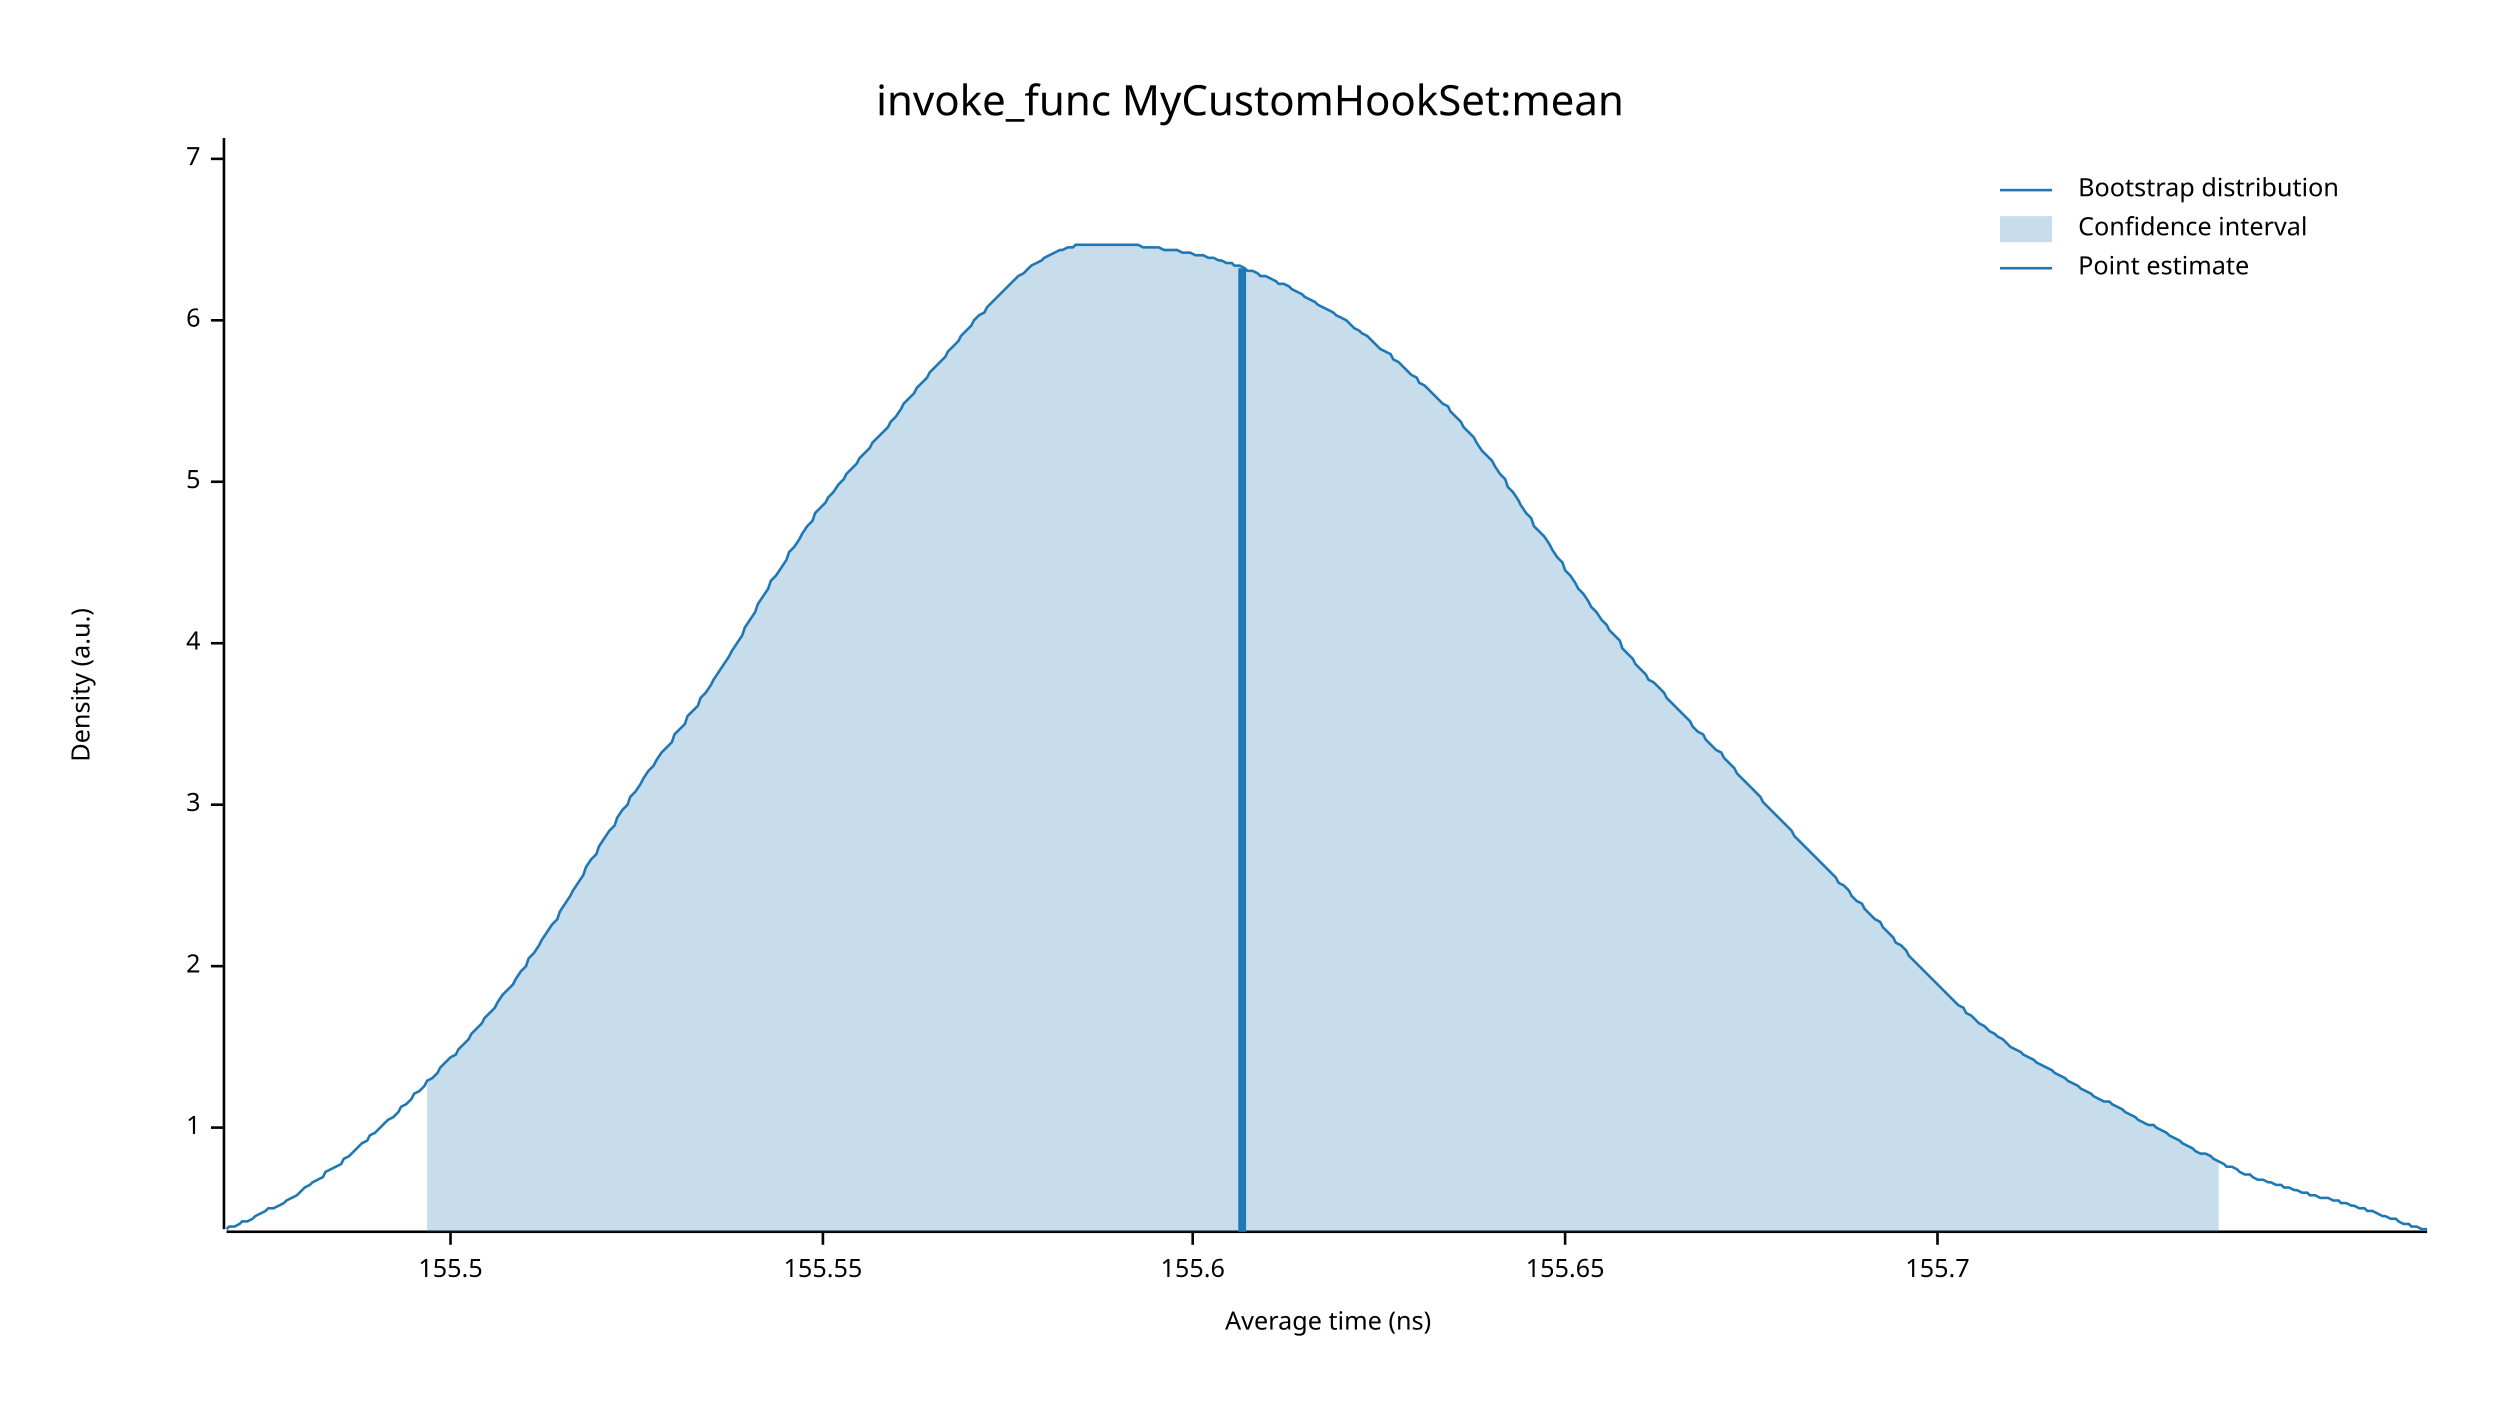
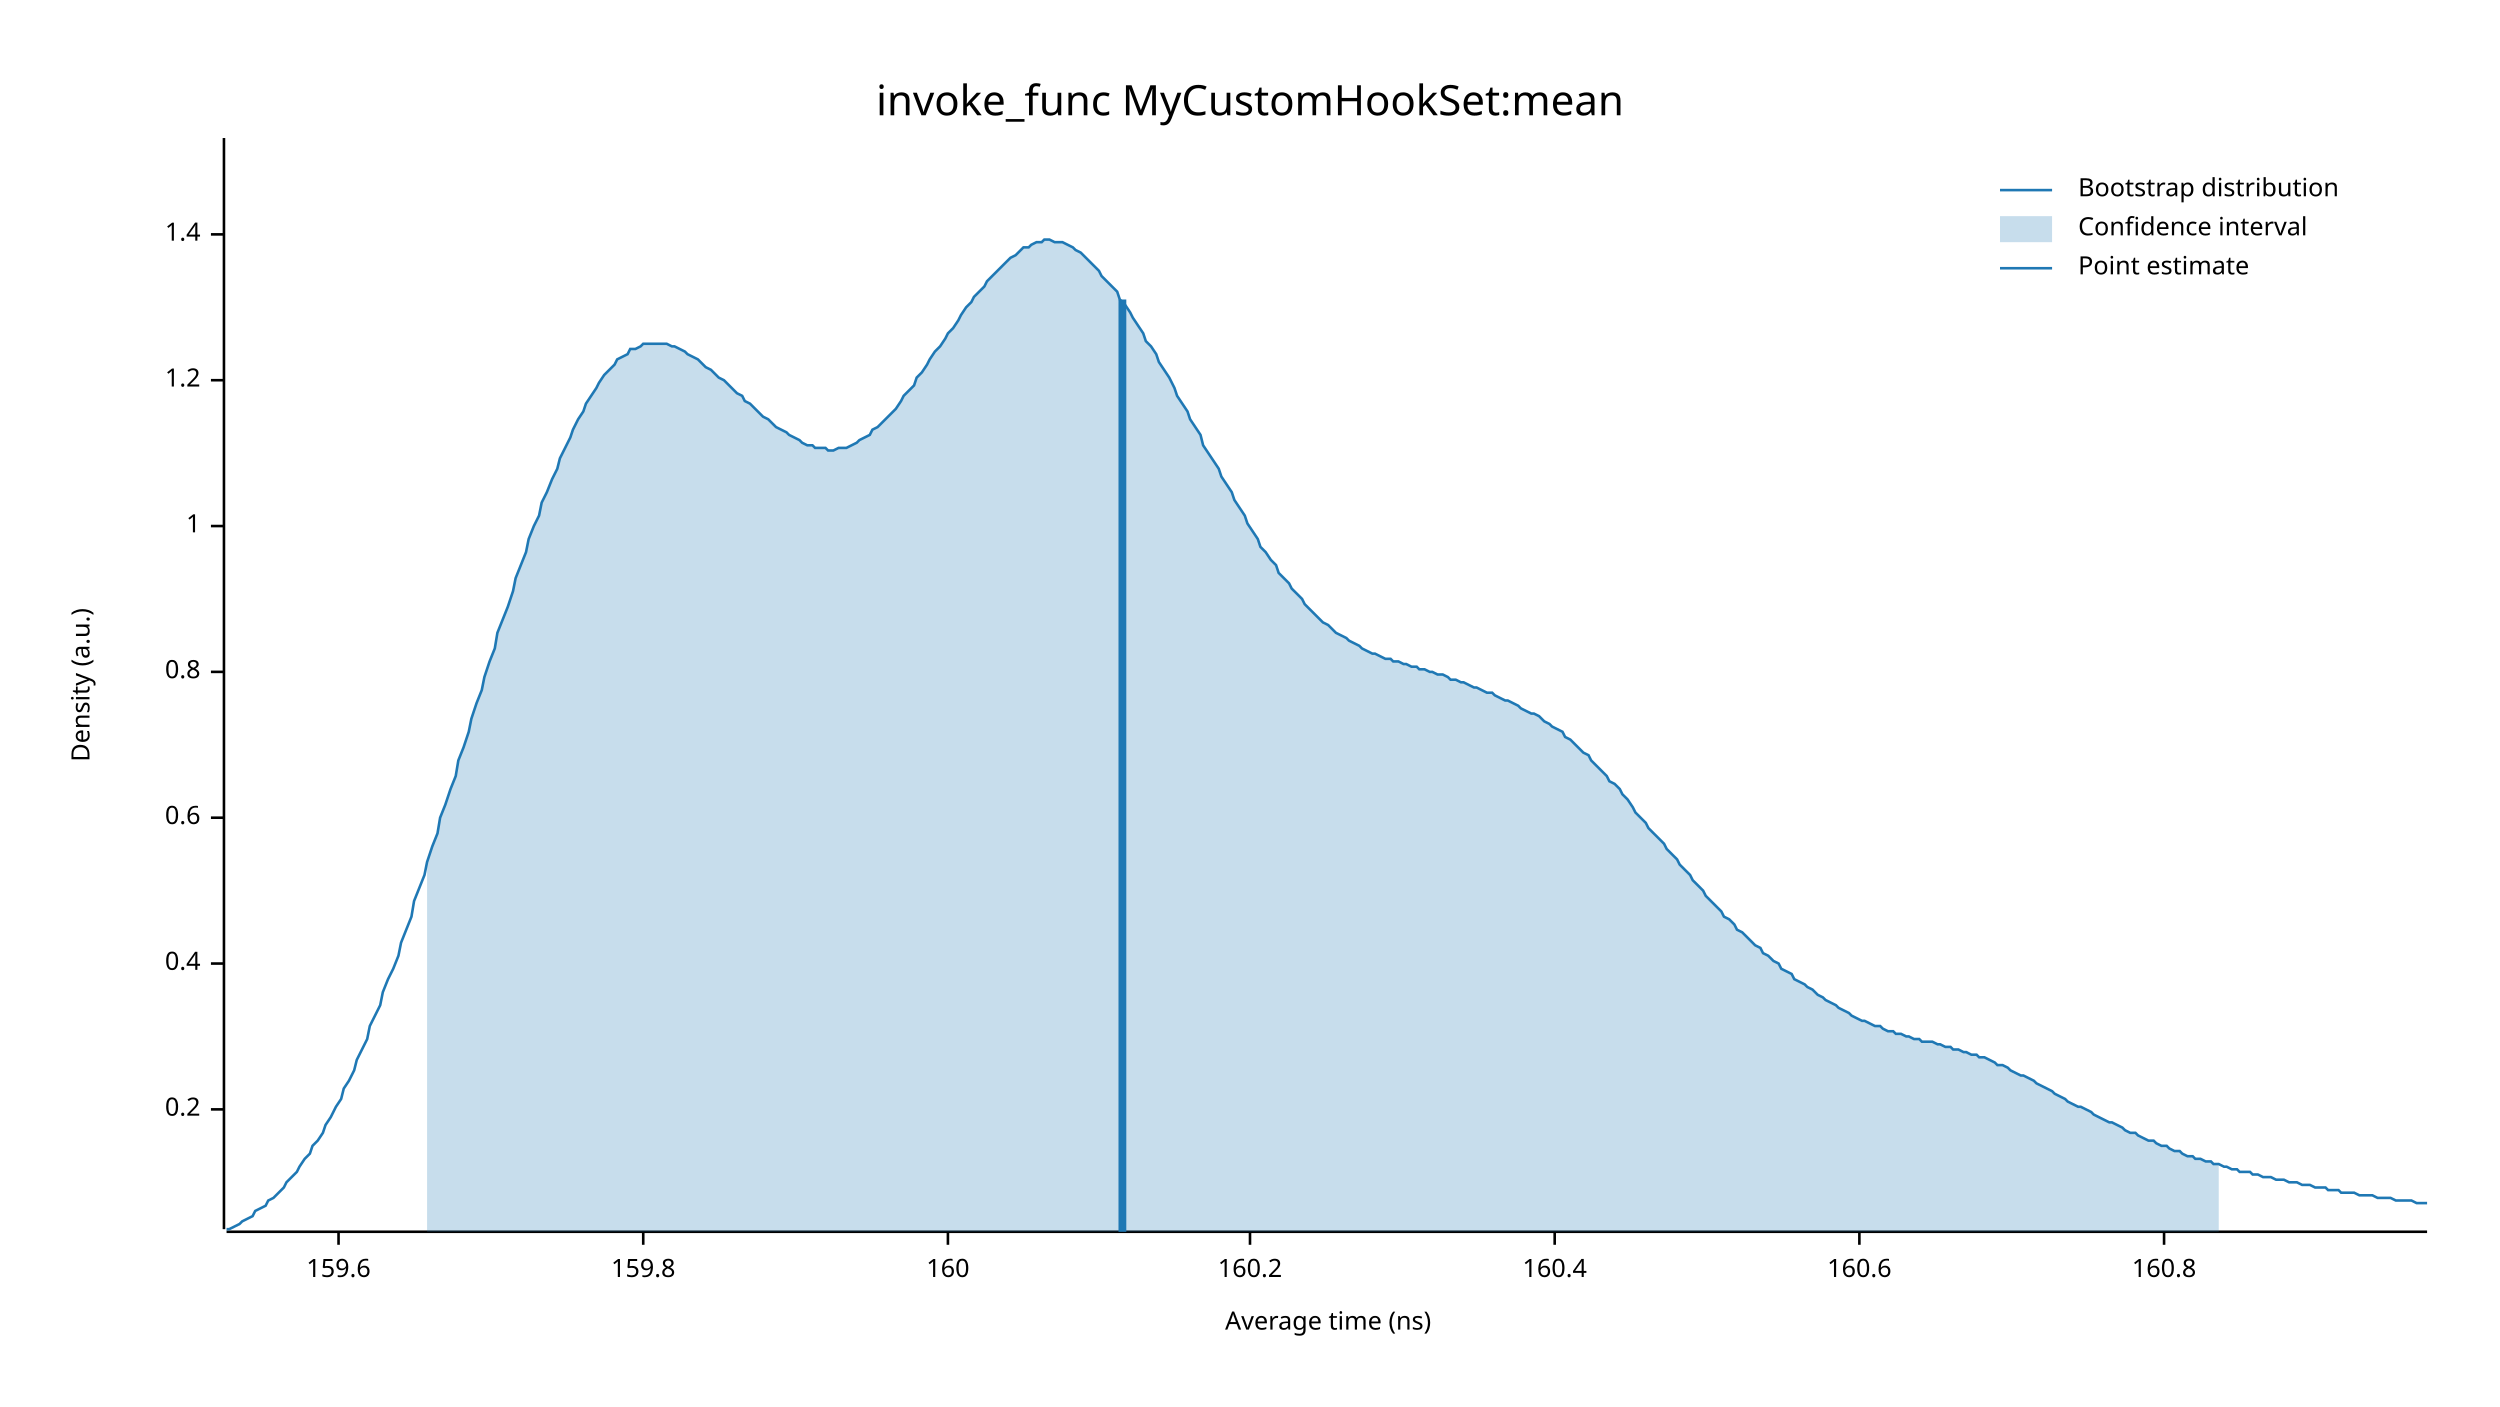
<svg xmlns="http://www.w3.org/2000/svg" width="960" height="540" viewBox="0 0 960 540">
  <text x="480" y="32" dy="0.76em" text-anchor="middle" font-family="sans-serif" font-size="16.129" opacity="1" fill="#000000">
invoke_func MyCustomHookSet:mean
</text>
  <text x="27" y="263" dy="0.76em" text-anchor="middle" font-family="sans-serif" font-size="9.677" opacity="1" fill="#000000" transform="rotate(270, 27, 263)">
Density (a.u.)
</text>
  <text x="510" y="513" dy="-0.5ex" text-anchor="middle" font-family="sans-serif" font-size="9.677" opacity="1" fill="#000000">
Average time (ns)
</text>
  <polyline fill="none" opacity="1" stroke="#000000" stroke-width="1" points="86,53 86,472 " />
-   <text x="77" y="433" dy="0.5ex" text-anchor="end" font-family="sans-serif" font-size="9.677" opacity="1" fill="#000000">
+   <text x="77" y="426" dy="0.5ex" text-anchor="end" font-family="sans-serif" font-size="9.677" opacity="1" fill="#000000">
+ 0.2
+ </text>
+   <polyline fill="none" opacity="1" stroke="#000000" stroke-width="1" points="81,426 86,426 " />
+   <text x="77" y="370" dy="0.5ex" text-anchor="end" font-family="sans-serif" font-size="9.677" opacity="1" fill="#000000">
+ 0.4
+ </text>
+   <polyline fill="none" opacity="1" stroke="#000000" stroke-width="1" points="81,370 86,370 " />
+   <text x="77" y="314" dy="0.5ex" text-anchor="end" font-family="sans-serif" font-size="9.677" opacity="1" fill="#000000">
+ 0.6
+ </text>
+   <polyline fill="none" opacity="1" stroke="#000000" stroke-width="1" points="81,314 86,314 " />
+   <text x="77" y="258" dy="0.5ex" text-anchor="end" font-family="sans-serif" font-size="9.677" opacity="1" fill="#000000">
+ 0.8
+ </text>
+   <polyline fill="none" opacity="1" stroke="#000000" stroke-width="1" points="81,258 86,258 " />
+   <text x="77" y="202" dy="0.5ex" text-anchor="end" font-family="sans-serif" font-size="9.677" opacity="1" fill="#000000">
1
</text>
-   <polyline fill="none" opacity="1" stroke="#000000" stroke-width="1" points="81,433 86,433 " />
-   <text x="77" y="371" dy="0.5ex" text-anchor="end" font-family="sans-serif" font-size="9.677" opacity="1" fill="#000000">
- 2
+   <polyline fill="none" opacity="1" stroke="#000000" stroke-width="1" points="81,202 86,202 " />
+   <text x="77" y="146" dy="0.5ex" text-anchor="end" font-family="sans-serif" font-size="9.677" opacity="1" fill="#000000">
+ 1.2
</text>
-   <polyline fill="none" opacity="1" stroke="#000000" stroke-width="1" points="81,371 86,371 " />
-   <text x="77" y="309" dy="0.5ex" text-anchor="end" font-family="sans-serif" font-size="9.677" opacity="1" fill="#000000">
- 3
+   <polyline fill="none" opacity="1" stroke="#000000" stroke-width="1" points="81,146 86,146 " />
+   <text x="77" y="90" dy="0.5ex" text-anchor="end" font-family="sans-serif" font-size="9.677" opacity="1" fill="#000000">
+ 1.4
</text>
-   <polyline fill="none" opacity="1" stroke="#000000" stroke-width="1" points="81,309 86,309 " />
-   <text x="77" y="247" dy="0.5ex" text-anchor="end" font-family="sans-serif" font-size="9.677" opacity="1" fill="#000000">
- 4
+   <polyline fill="none" opacity="1" stroke="#000000" stroke-width="1" points="81,90 86,90 " />
+   <polyline fill="none" opacity="1" stroke="#000000" stroke-width="1" points="87,473 932,473 " />
+   <text x="130" y="483" dy="0.76em" text-anchor="middle" font-family="sans-serif" font-size="9.677" opacity="1" fill="#000000">
+ 159.6
</text>
-   <polyline fill="none" opacity="1" stroke="#000000" stroke-width="1" points="81,247 86,247 " />
-   <text x="77" y="185" dy="0.5ex" text-anchor="end" font-family="sans-serif" font-size="9.677" opacity="1" fill="#000000">
- 5
+   <polyline fill="none" opacity="1" stroke="#000000" stroke-width="1" points="130,473 130,478 " />
+   <text x="247" y="483" dy="0.76em" text-anchor="middle" font-family="sans-serif" font-size="9.677" opacity="1" fill="#000000">
+ 159.8
</text>
-   <polyline fill="none" opacity="1" stroke="#000000" stroke-width="1" points="81,185 86,185 " />
-   <text x="77" y="123" dy="0.5ex" text-anchor="end" font-family="sans-serif" font-size="9.677" opacity="1" fill="#000000">
- 6
+   <polyline fill="none" opacity="1" stroke="#000000" stroke-width="1" points="247,473 247,478 " />
+   <text x="364" y="483" dy="0.76em" text-anchor="middle" font-family="sans-serif" font-size="9.677" opacity="1" fill="#000000">
+ 160
</text>
-   <polyline fill="none" opacity="1" stroke="#000000" stroke-width="1" points="81,123 86,123 " />
-   <text x="77" y="61" dy="0.5ex" text-anchor="end" font-family="sans-serif" font-size="9.677" opacity="1" fill="#000000">
- 7
+   <polyline fill="none" opacity="1" stroke="#000000" stroke-width="1" points="364,473 364,478 " />
+   <text x="480" y="483" dy="0.76em" text-anchor="middle" font-family="sans-serif" font-size="9.677" opacity="1" fill="#000000">
+ 160.2
</text>
-   <polyline fill="none" opacity="1" stroke="#000000" stroke-width="1" points="81,61 86,61 " />
-   <polyline fill="none" opacity="1" stroke="#000000" stroke-width="1" points="87,473 932,473 " />
-   <text x="173" y="483" dy="0.76em" text-anchor="middle" font-family="sans-serif" font-size="9.677" opacity="1" fill="#000000">
- 155.5
+   <polyline fill="none" opacity="1" stroke="#000000" stroke-width="1" points="480,473 480,478 " />
+   <text x="597" y="483" dy="0.76em" text-anchor="middle" font-family="sans-serif" font-size="9.677" opacity="1" fill="#000000">
+ 160.4
</text>
-   <polyline fill="none" opacity="1" stroke="#000000" stroke-width="1" points="173,473 173,478 " />
-   <text x="316" y="483" dy="0.76em" text-anchor="middle" font-family="sans-serif" font-size="9.677" opacity="1" fill="#000000">
- 155.55
+   <polyline fill="none" opacity="1" stroke="#000000" stroke-width="1" points="597,473 597,478 " />
+   <text x="714" y="483" dy="0.76em" text-anchor="middle" font-family="sans-serif" font-size="9.677" opacity="1" fill="#000000">
+ 160.6
</text>
-   <polyline fill="none" opacity="1" stroke="#000000" stroke-width="1" points="316,473 316,478 " />
-   <text x="458" y="483" dy="0.76em" text-anchor="middle" font-family="sans-serif" font-size="9.677" opacity="1" fill="#000000">
- 155.6
+   <polyline fill="none" opacity="1" stroke="#000000" stroke-width="1" points="714,473 714,478 " />
+   <text x="831" y="483" dy="0.76em" text-anchor="middle" font-family="sans-serif" font-size="9.677" opacity="1" fill="#000000">
+ 160.8
</text>
-   <polyline fill="none" opacity="1" stroke="#000000" stroke-width="1" points="458,473 458,478 " />
-   <text x="601" y="483" dy="0.76em" text-anchor="middle" font-family="sans-serif" font-size="9.677" opacity="1" fill="#000000">
- 155.65
- </text>
-   <polyline fill="none" opacity="1" stroke="#000000" stroke-width="1" points="601,473 601,478 " />
-   <text x="744" y="483" dy="0.76em" text-anchor="middle" font-family="sans-serif" font-size="9.677" opacity="1" fill="#000000">
- 155.7
- </text>
-   <polyline fill="none" opacity="1" stroke="#000000" stroke-width="1" points="744,473 744,478 " />
-   <polyline fill="none" opacity="1" stroke="#1F78B4" stroke-width="1" points="87,472 88,471 90,471 92,470 93,469 95,469 97,468 98,467 100,466 102,465 103,464 105,464 107,463 109,462 110,461 112,460 114,459 115,458 117,456 119,455 120,454 122,453 124,452 125,450 127,449 129,448 131,447 132,445 134,444 136,442 137,441 139,439 141,438 142,436 144,435 146,433 147,432 149,430 151,429 153,427 154,425 156,424 158,422 159,420 161,419 163,417 164,415 166,414 168,412 169,410 171,408 173,406 175,405 176,403 178,401 180,399 181,397 183,395 185,393 186,391 188,389 190,387 191,385 193,382 195,380 197,378 198,376 200,373 202,371 203,368 205,366 207,363 208,361 210,358 212,355 214,353 215,350 217,347 219,344 220,342 222,339 224,336 225,333 227,330 229,328 230,325 232,322 234,319 236,317 237,314 239,311 241,309 242,306 244,304 246,301 247,299 249,296 251,294 252,292 254,289 256,287 258,285 259,282 261,280 263,278 264,275 266,273 268,271 269,268 271,266 273,263 274,261 276,258 278,255 280,252 281,250 283,247 285,244 286,241 288,238 290,235 291,232 293,229 295,226 296,223 298,221 300,218 302,215 303,212 305,210 307,207 308,205 310,202 312,200 313,197 315,195 317,193 318,191 320,189 322,186 324,184 325,182 327,180 329,178 330,176 332,174 334,172 335,170 337,168 339,166 341,164 342,162 344,160 346,157 347,155 349,153 351,151 352,149 354,147 356,145 357,143 359,141 361,139 363,137 364,135 366,133 368,131 369,129 371,127 373,125 374,123 376,121 378,120 379,118 381,116 383,114 385,112 386,111 388,109 390,107 391,106 393,105 395,103 396,102 398,101 400,100 401,99 403,98 405,97 407,96 408,96 410,95 412,95 413,94 415,94 417,94 418,94 420,94 422,94 423,94 425,94 427,94 429,94 430,94 432,94 434,94 435,94 437,94 439,95 440,95 442,95 444,95 445,95 447,96 449,96 451,96 452,96 454,97 456,97 457,97 459,98 461,98 462,98 464,99 466,99 468,100 469,100 471,101 473,101 474,102 476,102 478,103 479,104 481,104 483,105 484,106 486,106 488,107 490,108 491,109 493,109 495,110 496,111 498,112 500,113 501,114 503,115 505,116 506,117 508,118 510,119 512,120 513,121 515,122 517,123 518,124 520,126 522,127 523,128 525,129 527,131 528,132 530,134 532,135 534,136 535,138 537,139 539,141 540,142 542,144 544,145 545,147 547,148 549,150 550,151 552,153 554,155 556,156 557,158 559,160 561,162 562,164 564,166 566,168 567,170 569,173 571,175 573,177 574,179 576,182 578,184 579,187 581,189 583,192 584,194 586,197 588,199 589,202 591,204 593,206 595,209 596,211 598,214 600,216 601,219 603,221 605,224 606,226 608,228 610,231 611,233 613,235 615,238 617,240 618,242 620,244 622,246 623,249 625,251 627,253 628,255 630,257 632,259 633,261 635,262 637,264 639,266 640,268 642,270 644,272 645,273 647,275 649,277 650,279 652,281 654,282 655,284 657,286 659,288 661,289 662,291 664,293 666,295 667,297 669,299 671,301 672,302 674,304 676,306 677,308 679,310 681,312 683,314 684,315 686,317 688,319 689,321 691,323 693,325 694,326 696,328 698,330 700,332 701,333 703,335 705,337 706,339 708,340 710,342 711,344 713,346 715,347 716,349 718,351 720,353 722,354 723,356 725,358 727,360 728,362 730,363 732,365 733,367 735,369 737,371 738,372 740,374 742,376 744,378 745,379 747,381 749,383 750,384 752,386 754,387 755,389 757,390 759,392 760,393 762,394 764,396 766,397 767,398 769,399 771,401 772,402 774,403 776,404 777,405 779,406 781,407 782,408 784,409 786,410 788,411 789,412 791,413 793,414 794,415 796,416 798,417 799,418 801,419 803,420 804,421 806,422 808,423 810,423 811,424 813,425 815,426 816,427 818,428 820,429 821,430 823,431 825,432 827,432 828,433 830,434 832,435 833,436 835,437 837,438 838,439 840,440 842,441 843,442 845,443 847,443 849,444 850,445 852,446 854,447 855,448 857,448 859,449 860,450 862,451 864,451 865,452 867,453 869,453 871,454 872,454 874,455 876,455 877,456 879,456 881,457 882,457 884,458 886,458 887,459 889,459 891,460 893,460 894,460 896,461 898,461 899,462 901,462 903,463 904,463 906,464 908,464 909,465 911,465 913,466 915,467 916,467 918,468 920,468 921,469 923,470 925,470 926,471 928,471 930,472 932,472 " />
-   <polygon opacity="0.25" fill="#1F78B4" points="164,415 166,414 168,412 169,410 171,408 173,406 175,405 176,403 178,401 180,399 181,397 183,395 185,393 186,391 188,389 190,387 191,385 193,382 195,380 197,378 198,376 200,373 202,371 203,368 205,366 207,363 208,361 210,358 212,355 214,353 215,350 217,347 219,344 220,342 222,339 224,336 225,333 227,330 229,328 230,325 232,322 234,319 236,317 237,314 239,311 241,309 242,306 244,304 246,301 247,299 249,296 251,294 252,292 254,289 256,287 258,285 259,282 261,280 263,278 264,275 266,273 268,271 269,268 271,266 273,263 274,261 276,258 278,255 280,252 281,250 283,247 285,244 286,241 288,238 290,235 291,232 293,229 295,226 296,223 298,221 300,218 302,215 303,212 305,210 307,207 308,205 310,202 312,200 313,197 315,195 317,193 318,191 320,189 322,186 324,184 325,182 327,180 329,178 330,176 332,174 334,172 335,170 337,168 339,166 341,164 342,162 344,160 346,157 347,155 349,153 351,151 352,149 354,147 356,145 357,143 359,141 361,139 363,137 364,135 366,133 368,131 369,129 371,127 373,125 374,123 376,121 378,120 379,118 381,116 383,114 385,112 386,111 388,109 390,107 391,106 393,105 395,103 396,102 398,101 400,100 401,99 403,98 405,97 407,96 408,96 410,95 412,95 413,94 415,94 417,94 418,94 420,94 422,94 423,94 425,94 427,94 429,94 430,94 432,94 434,94 435,94 437,94 439,95 440,95 442,95 444,95 445,95 447,96 449,96 451,96 452,96 454,97 456,97 457,97 459,98 461,98 462,98 464,99 466,99 468,100 469,100 471,101 473,101 474,102 476,102 478,103 479,104 481,104 483,105 484,106 486,106 488,107 490,108 491,109 493,109 495,110 496,111 498,112 500,113 501,114 503,115 505,116 506,117 508,118 510,119 512,120 513,121 515,122 517,123 518,124 520,126 522,127 523,128 525,129 527,131 528,132 530,134 532,135 534,136 535,138 537,139 539,141 540,142 542,144 544,145 545,147 547,148 549,150 550,151 552,153 554,155 556,156 557,158 559,160 561,162 562,164 564,166 566,168 567,170 569,173 571,175 573,177 574,179 576,182 578,184 579,187 581,189 583,192 584,194 586,197 588,199 589,202 591,204 593,206 595,209 596,211 598,214 600,216 601,219 603,221 605,224 606,226 608,228 610,231 611,233 613,235 615,238 617,240 618,242 620,244 622,246 623,249 625,251 627,253 628,255 630,257 632,259 633,261 635,262 637,264 639,266 640,268 642,270 644,272 645,273 647,275 649,277 650,279 652,281 654,282 655,284 657,286 659,288 661,289 662,291 664,293 666,295 667,297 669,299 671,301 672,302 674,304 676,306 677,308 679,310 681,312 683,314 684,315 686,317 688,319 689,321 691,323 693,325 694,326 696,328 698,330 700,332 701,333 703,335 705,337 706,339 708,340 710,342 711,344 713,346 715,347 716,349 718,351 720,353 722,354 723,356 725,358 727,360 728,362 730,363 732,365 733,367 735,369 737,371 738,372 740,374 742,376 744,378 745,379 747,381 749,383 750,384 752,386 754,387 755,389 757,390 759,392 760,393 762,394 764,396 766,397 767,398 769,399 771,401 772,402 774,403 776,404 777,405 779,406 781,407 782,408 784,409 786,410 788,411 789,412 791,413 793,414 794,415 796,416 798,417 799,418 801,419 803,420 804,421 806,422 808,423 810,423 811,424 813,425 815,426 816,427 818,428 820,429 821,430 823,431 825,432 827,432 828,433 830,434 832,435 833,436 835,437 837,438 838,439 840,440 842,441 843,442 845,443 847,443 849,444 850,445 852,446 852,473 164,473 " />
-   <polyline fill="none" opacity="1" stroke="#1F78B4" stroke-width="3" points="477,473 477,103 " />
+   <polyline fill="none" opacity="1" stroke="#000000" stroke-width="1" points="831,473 831,478 " />
+   <polyline fill="none" opacity="1" stroke="#1F78B4" stroke-width="1" points="87,472 88,472 90,471 92,470 93,469 95,468 97,467 98,465 100,464 102,463 103,461 105,460 107,458 109,456 110,454 112,452 114,450 115,448 117,445 119,443 120,440 122,438 124,435 125,432 127,429 129,425 131,422 132,418 134,415 136,411 137,407 139,403 141,399 142,394 144,390 146,386 147,381 149,376 151,372 153,367 154,362 156,357 158,352 159,346 161,341 163,336 164,331 166,325 168,320 169,314 171,309 173,303 175,298 176,292 178,287 180,281 181,276 183,270 185,265 186,260 188,254 190,249 191,243 193,238 195,233 197,227 198,222 200,217 202,212 203,207 205,202 207,198 208,193 210,189 212,184 214,180 215,176 217,172 219,168 220,165 222,161 224,158 225,155 227,152 229,149 230,147 232,144 234,142 236,140 237,138 239,137 241,136 242,134 244,134 246,133 247,132 249,132 251,132 252,132 254,132 256,132 258,133 259,133 261,134 263,135 264,136 266,137 268,138 269,139 271,141 273,142 274,143 276,145 278,146 280,148 281,149 283,151 285,152 286,154 288,155 290,157 291,158 293,160 295,161 296,162 298,164 300,165 302,166 303,167 305,168 307,169 308,170 310,171 312,171 313,172 315,172 317,172 318,173 320,173 322,172 324,172 325,172 327,171 329,170 330,169 332,168 334,167 335,165 337,164 339,162 341,160 342,159 344,157 346,154 347,152 349,150 351,148 352,145 354,143 356,140 357,138 359,135 361,133 363,130 364,128 366,126 368,123 369,121 371,118 373,116 374,114 376,112 378,110 379,108 381,106 383,104 385,102 386,101 388,99 390,98 391,97 393,95 395,95 396,94 398,93 400,93 401,92 403,92 405,93 407,93 408,93 410,94 412,95 413,96 415,97 417,99 418,100 420,102 422,104 423,106 425,108 427,110 429,112 430,115 432,117 434,120 435,122 437,125 439,128 440,131 442,133 444,136 445,139 447,142 449,145 451,149 452,152 454,155 456,158 457,161 459,164 461,167 462,171 464,174 466,177 468,180 469,183 471,186 473,189 474,192 476,195 478,198 479,201 481,204 483,207 484,210 486,212 488,215 490,217 491,220 493,222 495,224 496,226 498,228 500,230 501,232 503,234 505,236 506,237 508,239 510,240 512,242 513,243 515,244 517,245 518,246 520,247 522,248 523,249 525,250 527,251 528,251 530,252 532,253 534,253 535,254 537,254 539,255 540,255 542,256 544,256 545,257 547,257 549,258 550,258 552,259 554,259 556,260 557,261 559,261 561,262 562,262 564,263 566,264 567,264 569,265 571,266 573,266 574,267 576,268 578,269 579,269 581,270 583,271 584,272 586,273 588,274 589,274 591,275 593,277 595,278 596,279 598,280 600,281 601,283 603,284 605,286 606,287 608,289 610,290 611,292 613,294 615,296 617,298 618,300 620,301 622,303 623,305 625,307 627,310 628,312 630,314 632,316 633,318 635,320 637,322 639,324 640,326 642,328 644,330 645,332 647,334 649,336 650,338 652,340 654,342 655,344 657,346 659,348 661,350 662,352 664,353 666,355 667,357 669,358 671,360 672,361 674,363 676,364 677,366 679,367 681,369 683,370 684,372 686,373 688,374 689,376 691,377 693,378 694,379 696,380 698,382 700,383 701,384 703,385 705,386 706,387 708,388 710,389 711,390 713,391 715,392 716,392 718,393 720,394 722,394 723,395 725,396 727,396 728,397 730,397 732,398 733,398 735,399 737,399 738,400 740,400 742,400 744,401 745,401 747,402 749,402 750,403 752,403 754,404 755,404 757,405 759,405 760,406 762,406 764,407 766,408 767,409 769,409 771,410 772,411 774,412 776,413 777,413 779,414 781,415 782,416 784,417 786,418 788,419 789,420 791,421 793,422 794,423 796,424 798,425 799,425 801,426 803,427 804,428 806,429 808,430 810,431 811,431 813,432 815,433 816,434 818,435 820,435 821,436 823,437 825,438 827,438 828,439 830,440 832,440 833,441 835,442 837,442 838,443 840,444 842,444 843,445 845,445 847,446 849,446 850,447 852,447 854,448 855,448 857,449 859,449 860,450 862,450 864,450 865,451 867,451 869,452 871,452 872,452 874,453 876,453 877,453 879,454 881,454 882,454 884,455 886,455 887,455 889,456 891,456 893,456 894,457 896,457 898,457 899,458 901,458 903,458 904,458 906,459 908,459 909,459 911,459 913,460 915,460 916,460 918,460 920,461 921,461 923,461 925,461 926,461 928,462 930,462 932,462 " />
+   <polygon opacity="0.25" fill="#1F78B4" points="164,331 166,325 168,320 169,314 171,309 173,303 175,298 176,292 178,287 180,281 181,276 183,270 185,265 186,260 188,254 190,249 191,243 193,238 195,233 197,227 198,222 200,217 202,212 203,207 205,202 207,198 208,193 210,189 212,184 214,180 215,176 217,172 219,168 220,165 222,161 224,158 225,155 227,152 229,149 230,147 232,144 234,142 236,140 237,138 239,137 241,136 242,134 244,134 246,133 247,132 249,132 251,132 252,132 254,132 256,132 258,133 259,133 261,134 263,135 264,136 266,137 268,138 269,139 271,141 273,142 274,143 276,145 278,146 280,148 281,149 283,151 285,152 286,154 288,155 290,157 291,158 293,160 295,161 296,162 298,164 300,165 302,166 303,167 305,168 307,169 308,170 310,171 312,171 313,172 315,172 317,172 318,173 320,173 322,172 324,172 325,172 327,171 329,170 330,169 332,168 334,167 335,165 337,164 339,162 341,160 342,159 344,157 346,154 347,152 349,150 351,148 352,145 354,143 356,140 357,138 359,135 361,133 363,130 364,128 366,126 368,123 369,121 371,118 373,116 374,114 376,112 378,110 379,108 381,106 383,104 385,102 386,101 388,99 390,98 391,97 393,95 395,95 396,94 398,93 400,93 401,92 403,92 405,93 407,93 408,93 410,94 412,95 413,96 415,97 417,99 418,100 420,102 422,104 423,106 425,108 427,110 429,112 430,115 432,117 434,120 435,122 437,125 439,128 440,131 442,133 444,136 445,139 447,142 449,145 451,149 452,152 454,155 456,158 457,161 459,164 461,167 462,171 464,174 466,177 468,180 469,183 471,186 473,189 474,192 476,195 478,198 479,201 481,204 483,207 484,210 486,212 488,215 490,217 491,220 493,222 495,224 496,226 498,228 500,230 501,232 503,234 505,236 506,237 508,239 510,240 512,242 513,243 515,244 517,245 518,246 520,247 522,248 523,249 525,250 527,251 528,251 530,252 532,253 534,253 535,254 537,254 539,255 540,255 542,256 544,256 545,257 547,257 549,258 550,258 552,259 554,259 556,260 557,261 559,261 561,262 562,262 564,263 566,264 567,264 569,265 571,266 573,266 574,267 576,268 578,269 579,269 581,270 583,271 584,272 586,273 588,274 589,274 591,275 593,277 595,278 596,279 598,280 600,281 601,283 603,284 605,286 606,287 608,289 610,290 611,292 613,294 615,296 617,298 618,300 620,301 622,303 623,305 625,307 627,310 628,312 630,314 632,316 633,318 635,320 637,322 639,324 640,326 642,328 644,330 645,332 647,334 649,336 650,338 652,340 654,342 655,344 657,346 659,348 661,350 662,352 664,353 666,355 667,357 669,358 671,360 672,361 674,363 676,364 677,366 679,367 681,369 683,370 684,372 686,373 688,374 689,376 691,377 693,378 694,379 696,380 698,382 700,383 701,384 703,385 705,386 706,387 708,388 710,389 711,390 713,391 715,392 716,392 718,393 720,394 722,394 723,395 725,396 727,396 728,397 730,397 732,398 733,398 735,399 737,399 738,400 740,400 742,400 744,401 745,401 747,402 749,402 750,403 752,403 754,404 755,404 757,405 759,405 760,406 762,406 764,407 766,408 767,409 769,409 771,410 772,411 774,412 776,413 777,413 779,414 781,415 782,416 784,417 786,418 788,419 789,420 791,421 793,422 794,423 796,424 798,425 799,425 801,426 803,427 804,428 806,429 808,430 810,431 811,431 813,432 815,433 816,434 818,435 820,435 821,436 823,437 825,438 827,438 828,439 830,440 832,440 833,441 835,442 837,442 838,443 840,444 842,444 843,445 845,445 847,446 849,446 850,447 852,447 852,473 164,473 " />
+   <polyline fill="none" opacity="1" stroke="#1F78B4" stroke-width="3" points="431,473 431,115 " />
  <text x="798" y="68" dy="0.76em" text-anchor="start" font-family="sans-serif" font-size="9.677" opacity="1" fill="#000000">
Bootstrap distribution
</text>
  <text x="798" y="83" dy="0.76em" text-anchor="start" font-family="sans-serif" font-size="9.677" opacity="1" fill="#000000">
Confidence interval
</text>
  <text x="798" y="98" dy="0.76em" text-anchor="start" font-family="sans-serif" font-size="9.677" opacity="1" fill="#000000">
Point estimate
</text>
  <polyline fill="none" opacity="1" stroke="#1F78B4" stroke-width="1" points="768,73 788,73 " />
  <rect x="768" y="83" width="20" height="10" opacity="0.25" fill="#1F78B4" stroke="none" />
  <polyline fill="none" opacity="1" stroke="#1F78B4" stroke-width="1" points="768,103 788,103 " />
</svg>
